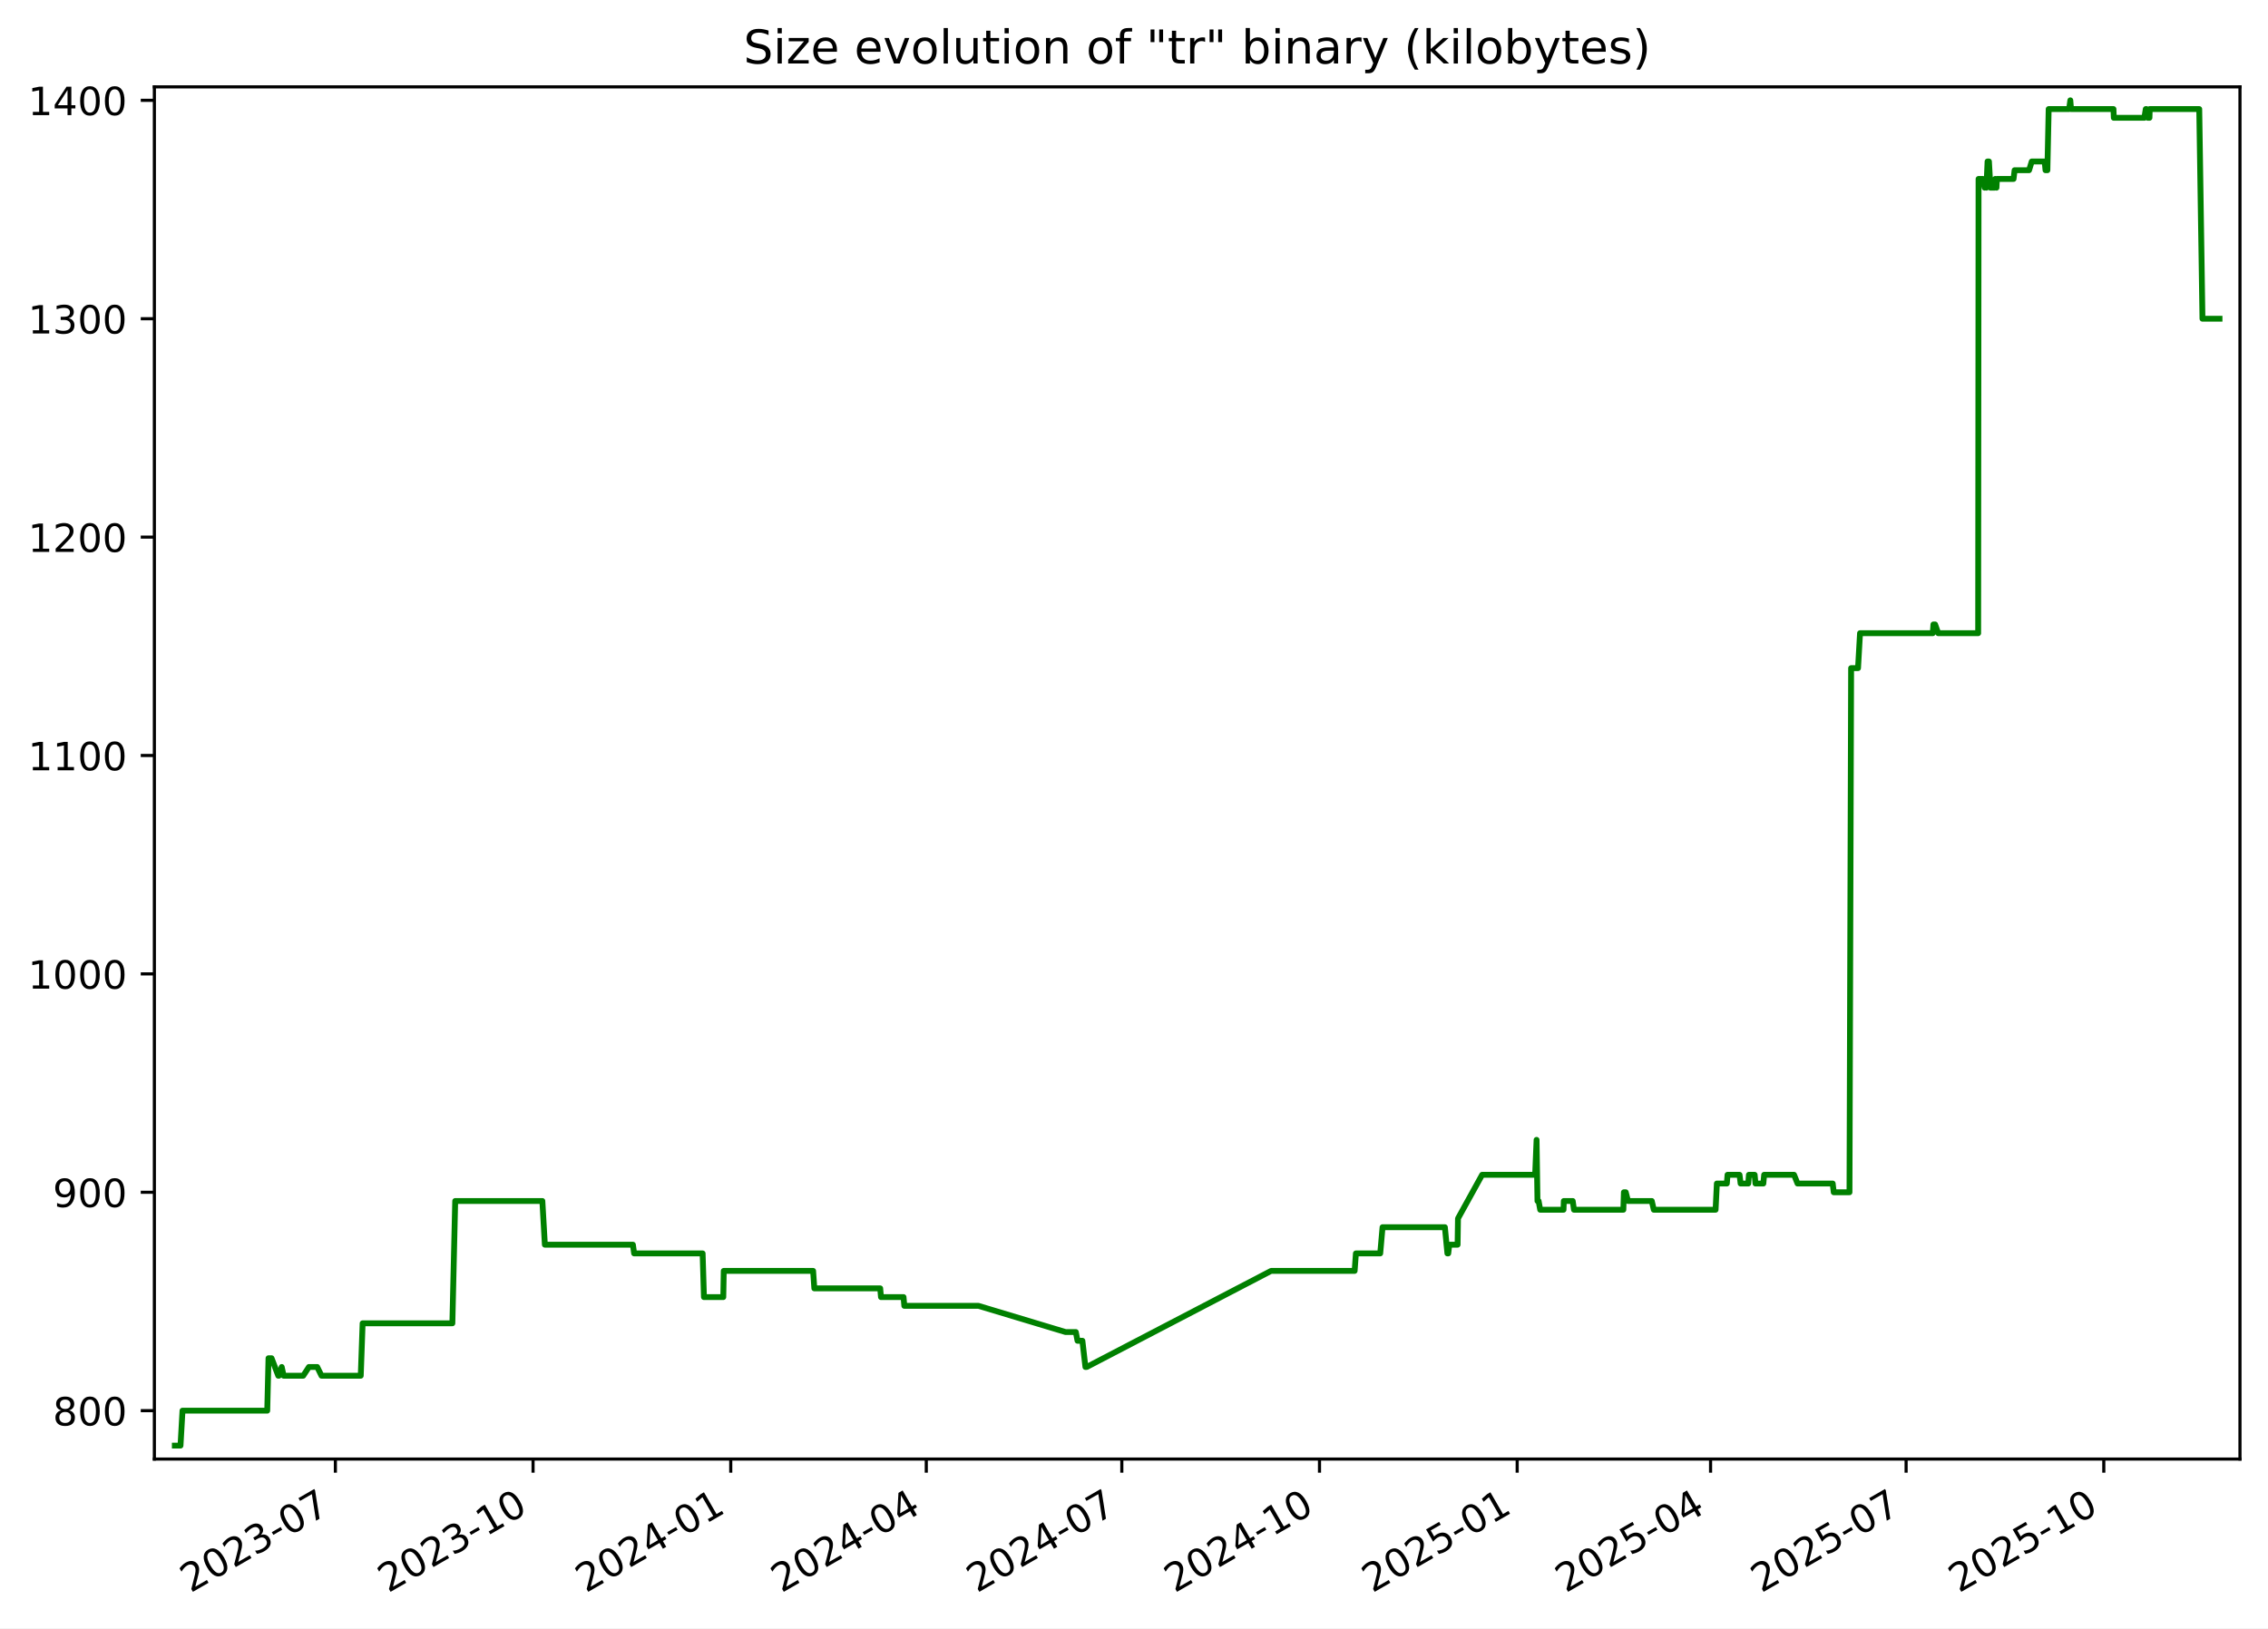
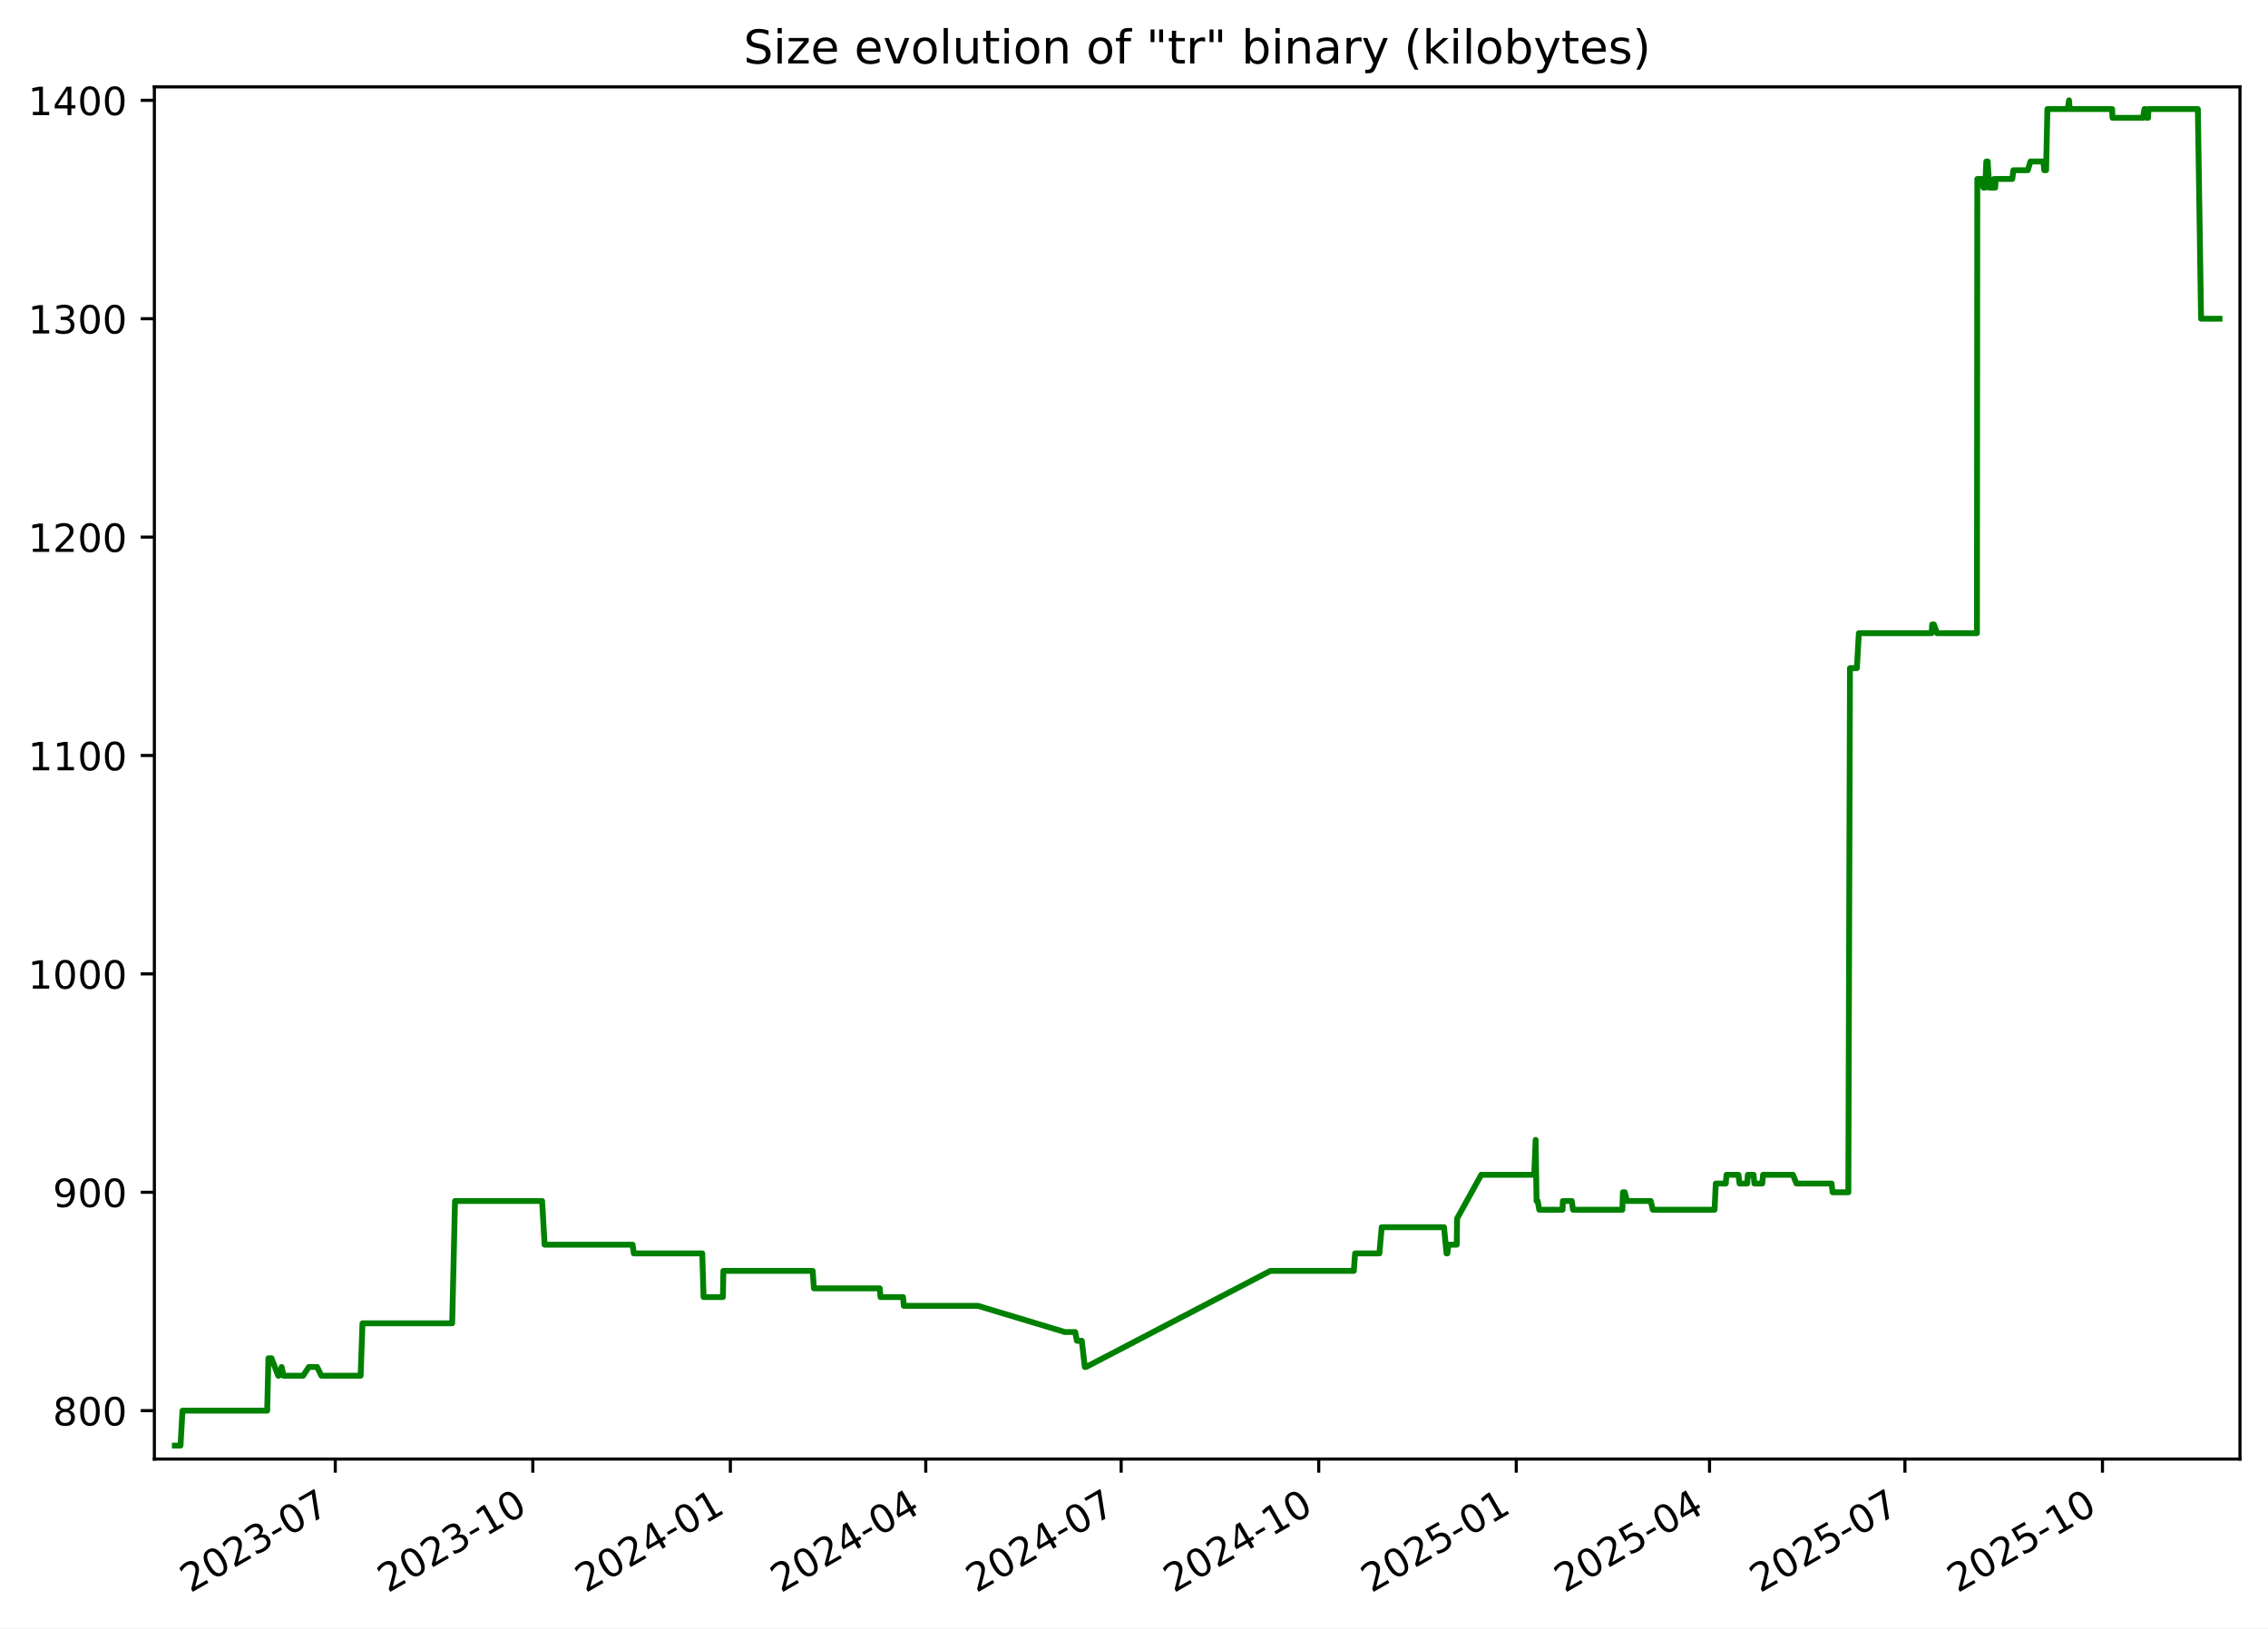
<svg xmlns="http://www.w3.org/2000/svg" xmlns:xlink="http://www.w3.org/1999/xlink" width="582.53pt" height="418.303pt" viewBox="0 0 582.53 418.303" version="1.1">
  <defs>
    <style type="text/css">*{stroke-linejoin: round; stroke-linecap: butt}</style>
  </defs>
  <g id="figure_1">
    <g id="patch_1">
      <path d="M -0 418.303  L 582.53 418.303  L 582.53 0  L -0 0  z " style="fill: #ffffff" />
    </g>
    <g id="axes_1">
      <g id="patch_2">
        <path d="M 39.65 374.83  L 575.33 374.83  L 575.33 22.318  L 39.65 22.318  z " style="fill: #ffffff" />
      </g>
      <g id="matplotlib.axis_1">
        <g id="xtick_1">
          <g id="line2d_1">
            <defs>
-               <path id="me70ee5353c" d="M 0 0  L 0 3.5  " style="stroke: #000000; stroke-width: 0.8" />
+               <path id="m35d932602d" d="M 0 0  L 0 3.5  " style="stroke: #000000; stroke-width: 0.8" />
            </defs>
            <g>
-               <use xlink:href="#me70ee5353c" x="86.14" y="374.83" style="stroke: #000000; stroke-width: 0.8" />
+               <use xlink:href="#m35d932602d" x="86.112" y="374.83" style="stroke: #000000; stroke-width: 0.8" />
            </g>
          </g>
          <g id="text_1">
-             <g transform="translate(48.91525 409.302) rotate(-30) scale(0.1 -0.1)">
+             <g transform="translate(48.88695 409.302) rotate(-30) scale(0.1 -0.1)">
              <defs>
                <path id="DejaVuSans-32" d="M 1228 531  L 3431 531  L 3431 0  L 469 0  L 469 531  Q 828 903 1448 1529  Q 2069 2156 2228 2338  Q 2531 2678 2651 2914  Q 2772 3150 2772 3378  Q 2772 3750 2511 3984  Q 2250 4219 1831 4219  Q 1534 4219 1204 4116  Q 875 4013 500 3803  L 500 4441  Q 881 4594 1212 4672  Q 1544 4750 1819 4750  Q 2544 4750 2975 4387  Q 3406 4025 3406 3419  Q 3406 3131 3298 2873  Q 3191 2616 2906 2266  Q 2828 2175 2409 1742  Q 1991 1309 1228 531  z " transform="scale(0.015625)" />
                <path id="DejaVuSans-30" d="M 2034 4250  Q 1547 4250 1301 3770  Q 1056 3291 1056 2328  Q 1056 1369 1301 889  Q 1547 409 2034 409  Q 2525 409 2770 889  Q 3016 1369 3016 2328  Q 3016 3291 2770 3770  Q 2525 4250 2034 4250  z M 2034 4750  Q 2819 4750 3233 4129  Q 3647 3509 3647 2328  Q 3647 1150 3233 529  Q 2819 -91 2034 -91  Q 1250 -91 836 529  Q 422 1150 422 2328  Q 422 3509 836 4129  Q 1250 4750 2034 4750  z " transform="scale(0.015625)" />
                <path id="DejaVuSans-33" d="M 2597 2516  Q 3050 2419 3304 2112  Q 3559 1806 3559 1356  Q 3559 666 3084 287  Q 2609 -91 1734 -91  Q 1441 -91 1130 -33  Q 819 25 488 141  L 488 750  Q 750 597 1062 519  Q 1375 441 1716 441  Q 2309 441 2620 675  Q 2931 909 2931 1356  Q 2931 1769 2642 2001  Q 2353 2234 1838 2234  L 1294 2234  L 1294 2753  L 1863 2753  Q 2328 2753 2575 2939  Q 2822 3125 2822 3475  Q 2822 3834 2567 4026  Q 2313 4219 1838 4219  Q 1578 4219 1281 4162  Q 984 4106 628 3988  L 628 4550  Q 988 4650 1302 4700  Q 1616 4750 1894 4750  Q 2613 4750 3031 4423  Q 3450 4097 3450 3541  Q 3450 3153 3228 2886  Q 3006 2619 2597 2516  z " transform="scale(0.015625)" />
                <path id="DejaVuSans-2d" d="M 313 2009  L 1997 2009  L 1997 1497  L 313 1497  L 313 2009  z " transform="scale(0.015625)" />
                <path id="DejaVuSans-37" d="M 525 4666  L 3525 4666  L 3525 4397  L 1831 0  L 1172 0  L 2766 4134  L 525 4134  L 525 4666  z " transform="scale(0.015625)" />
              </defs>
              <use xlink:href="#DejaVuSans-32" />
              <use xlink:href="#DejaVuSans-30" x="63.623" />
              <use xlink:href="#DejaVuSans-32" x="127.246" />
              <use xlink:href="#DejaVuSans-33" x="190.869" />
              <use xlink:href="#DejaVuSans-2d" x="254.492" />
              <use xlink:href="#DejaVuSans-30" x="290.576" />
              <use xlink:href="#DejaVuSans-37" x="354.199" />
            </g>
          </g>
        </g>
        <g id="xtick_2">
          <g id="line2d_2">
            <g>
-               <use xlink:href="#me70ee5353c" x="136.915" y="374.83" style="stroke: #000000; stroke-width: 0.8" />
+               <use xlink:href="#m35d932602d" x="136.852" y="374.83" style="stroke: #000000; stroke-width: 0.8" />
            </g>
          </g>
          <g id="text_2">
-             <g transform="translate(99.69007 409.302) rotate(-30) scale(0.1 -0.1)">
+             <g transform="translate(99.62692 409.302) rotate(-30) scale(0.1 -0.1)">
              <defs>
                <path id="DejaVuSans-31" d="M 794 531  L 1825 531  L 1825 4091  L 703 3866  L 703 4441  L 1819 4666  L 2450 4666  L 2450 531  L 3481 531  L 3481 0  L 794 0  L 794 531  z " transform="scale(0.015625)" />
              </defs>
              <use xlink:href="#DejaVuSans-32" />
              <use xlink:href="#DejaVuSans-30" x="63.623" />
              <use xlink:href="#DejaVuSans-32" x="127.246" />
              <use xlink:href="#DejaVuSans-33" x="190.869" />
              <use xlink:href="#DejaVuSans-2d" x="254.492" />
              <use xlink:href="#DejaVuSans-31" x="290.576" />
              <use xlink:href="#DejaVuSans-30" x="354.199" />
            </g>
          </g>
        </g>
        <g id="xtick_3">
          <g id="line2d_3">
            <g>
-               <use xlink:href="#me70ee5353c" x="187.69" y="374.83" style="stroke: #000000; stroke-width: 0.8" />
+               <use xlink:href="#m35d932602d" x="187.592" y="374.83" style="stroke: #000000; stroke-width: 0.8" />
            </g>
          </g>
          <g id="text_3">
-             <g transform="translate(150.4649 409.302) rotate(-30) scale(0.1 -0.1)">
+             <g transform="translate(150.3669 409.302) rotate(-30) scale(0.1 -0.1)">
              <defs>
                <path id="DejaVuSans-34" d="M 2419 4116  L 825 1625  L 2419 1625  L 2419 4116  z M 2253 4666  L 3047 4666  L 3047 1625  L 3713 1625  L 3713 1100  L 3047 1100  L 3047 0  L 2419 0  L 2419 1100  L 313 1100  L 313 1709  L 2253 4666  z " transform="scale(0.015625)" />
              </defs>
              <use xlink:href="#DejaVuSans-32" />
              <use xlink:href="#DejaVuSans-30" x="63.623" />
              <use xlink:href="#DejaVuSans-32" x="127.246" />
              <use xlink:href="#DejaVuSans-34" x="190.869" />
              <use xlink:href="#DejaVuSans-2d" x="254.492" />
              <use xlink:href="#DejaVuSans-30" x="290.576" />
              <use xlink:href="#DejaVuSans-31" x="354.199" />
            </g>
          </g>
        </g>
        <g id="xtick_4">
          <g id="line2d_4">
            <g>
-               <use xlink:href="#me70ee5353c" x="237.913" y="374.83" style="stroke: #000000; stroke-width: 0.8" />
+               <use xlink:href="#m35d932602d" x="237.78" y="374.83" style="stroke: #000000; stroke-width: 0.8" />
            </g>
          </g>
          <g id="text_4">
-             <g transform="translate(200.6878 409.302) rotate(-30) scale(0.1 -0.1)">
+             <g transform="translate(200.5553 409.302) rotate(-30) scale(0.1 -0.1)">
              <use xlink:href="#DejaVuSans-32" />
              <use xlink:href="#DejaVuSans-30" x="63.623" />
              <use xlink:href="#DejaVuSans-32" x="127.246" />
              <use xlink:href="#DejaVuSans-34" x="190.869" />
              <use xlink:href="#DejaVuSans-2d" x="254.492" />
              <use xlink:href="#DejaVuSans-30" x="290.576" />
              <use xlink:href="#DejaVuSans-34" x="354.199" />
            </g>
          </g>
        </g>
        <g id="xtick_5">
          <g id="line2d_5">
            <g>
-               <use xlink:href="#me70ee5353c" x="288.136" y="374.83" style="stroke: #000000; stroke-width: 0.8" />
+               <use xlink:href="#m35d932602d" x="287.969" y="374.83" style="stroke: #000000; stroke-width: 0.8" />
            </g>
          </g>
          <g id="text_5">
-             <g transform="translate(250.9107 409.302) rotate(-30) scale(0.1 -0.1)">
+             <g transform="translate(250.7438 409.302) rotate(-30) scale(0.1 -0.1)">
              <use xlink:href="#DejaVuSans-32" />
              <use xlink:href="#DejaVuSans-30" x="63.623" />
              <use xlink:href="#DejaVuSans-32" x="127.246" />
              <use xlink:href="#DejaVuSans-34" x="190.869" />
              <use xlink:href="#DejaVuSans-2d" x="254.492" />
              <use xlink:href="#DejaVuSans-30" x="290.576" />
              <use xlink:href="#DejaVuSans-37" x="354.199" />
            </g>
          </g>
        </g>
        <g id="xtick_6">
          <g id="line2d_6">
            <g>
-               <use xlink:href="#me70ee5353c" x="338.91" y="374.83" style="stroke: #000000; stroke-width: 0.8" />
+               <use xlink:href="#m35d932602d" x="338.709" y="374.83" style="stroke: #000000; stroke-width: 0.8" />
            </g>
          </g>
          <g id="text_6">
-             <g transform="translate(301.6856 409.302) rotate(-30) scale(0.1 -0.1)">
+             <g transform="translate(301.4838 409.302) rotate(-30) scale(0.1 -0.1)">
              <use xlink:href="#DejaVuSans-32" />
              <use xlink:href="#DejaVuSans-30" x="63.623" />
              <use xlink:href="#DejaVuSans-32" x="127.246" />
              <use xlink:href="#DejaVuSans-34" x="190.869" />
              <use xlink:href="#DejaVuSans-2d" x="254.492" />
              <use xlink:href="#DejaVuSans-31" x="290.576" />
              <use xlink:href="#DejaVuSans-30" x="354.199" />
            </g>
          </g>
        </g>
        <g id="xtick_7">
          <g id="line2d_7">
            <g>
-               <use xlink:href="#me70ee5353c" x="389.685" y="374.83" style="stroke: #000000; stroke-width: 0.8" />
+               <use xlink:href="#m35d932602d" x="389.449" y="374.83" style="stroke: #000000; stroke-width: 0.8" />
            </g>
          </g>
          <g id="text_7">
-             <g transform="translate(352.4604 409.302) rotate(-30) scale(0.1 -0.1)">
+             <g transform="translate(352.2237 409.302) rotate(-30) scale(0.1 -0.1)">
              <defs>
                <path id="DejaVuSans-35" d="M 691 4666  L 3169 4666  L 3169 4134  L 1269 4134  L 1269 2991  Q 1406 3038 1543 3061  Q 1681 3084 1819 3084  Q 2600 3084 3056 2656  Q 3513 2228 3513 1497  Q 3513 744 3044 326  Q 2575 -91 1722 -91  Q 1428 -91 1123 -41  Q 819 9 494 109  L 494 744  Q 775 591 1075 516  Q 1375 441 1709 441  Q 2250 441 2565 725  Q 2881 1009 2881 1497  Q 2881 1984 2565 2268  Q 2250 2553 1709 2553  Q 1456 2553 1204 2497  Q 953 2441 691 2322  L 691 4666  z " transform="scale(0.015625)" />
              </defs>
              <use xlink:href="#DejaVuSans-32" />
              <use xlink:href="#DejaVuSans-30" x="63.623" />
              <use xlink:href="#DejaVuSans-32" x="127.246" />
              <use xlink:href="#DejaVuSans-35" x="190.869" />
              <use xlink:href="#DejaVuSans-2d" x="254.492" />
              <use xlink:href="#DejaVuSans-30" x="290.576" />
              <use xlink:href="#DejaVuSans-31" x="354.199" />
            </g>
          </g>
        </g>
        <g id="xtick_8">
          <g id="line2d_8">
            <g>
-               <use xlink:href="#me70ee5353c" x="439.356" y="374.83" style="stroke: #000000; stroke-width: 0.8" />
+               <use xlink:href="#m35d932602d" x="439.086" y="374.83" style="stroke: #000000; stroke-width: 0.8" />
            </g>
          </g>
          <g id="text_8">
-             <g transform="translate(402.1314 409.302) rotate(-30) scale(0.1 -0.1)">
+             <g transform="translate(401.8607 409.302) rotate(-30) scale(0.1 -0.1)">
              <use xlink:href="#DejaVuSans-32" />
              <use xlink:href="#DejaVuSans-30" x="63.623" />
              <use xlink:href="#DejaVuSans-32" x="127.246" />
              <use xlink:href="#DejaVuSans-35" x="190.869" />
              <use xlink:href="#DejaVuSans-2d" x="254.492" />
              <use xlink:href="#DejaVuSans-30" x="290.576" />
              <use xlink:href="#DejaVuSans-34" x="354.199" />
            </g>
          </g>
        </g>
        <g id="xtick_9">
          <g id="line2d_9">
            <g>
-               <use xlink:href="#me70ee5353c" x="489.579" y="374.83" style="stroke: #000000; stroke-width: 0.8" />
+               <use xlink:href="#m35d932602d" x="489.274" y="374.83" style="stroke: #000000; stroke-width: 0.8" />
            </g>
          </g>
          <g id="text_9">
-             <g transform="translate(452.3543 409.302) rotate(-30) scale(0.1 -0.1)">
+             <g transform="translate(452.0491 409.302) rotate(-30) scale(0.1 -0.1)">
              <use xlink:href="#DejaVuSans-32" />
              <use xlink:href="#DejaVuSans-30" x="63.623" />
              <use xlink:href="#DejaVuSans-32" x="127.246" />
              <use xlink:href="#DejaVuSans-35" x="190.869" />
              <use xlink:href="#DejaVuSans-2d" x="254.492" />
              <use xlink:href="#DejaVuSans-30" x="290.576" />
              <use xlink:href="#DejaVuSans-37" x="354.199" />
            </g>
          </g>
        </g>
        <g id="xtick_10">
          <g id="line2d_10">
            <g>
-               <use xlink:href="#me70ee5353c" x="540.354" y="374.83" style="stroke: #000000; stroke-width: 0.8" />
+               <use xlink:href="#m35d932602d" x="540.014" y="374.83" style="stroke: #000000; stroke-width: 0.8" />
            </g>
          </g>
          <g id="text_10">
-             <g transform="translate(503.1292 409.302) rotate(-30) scale(0.1 -0.1)">
+             <g transform="translate(502.7891 409.302) rotate(-30) scale(0.1 -0.1)">
              <use xlink:href="#DejaVuSans-32" />
              <use xlink:href="#DejaVuSans-30" x="63.623" />
              <use xlink:href="#DejaVuSans-32" x="127.246" />
              <use xlink:href="#DejaVuSans-35" x="190.869" />
              <use xlink:href="#DejaVuSans-2d" x="254.492" />
              <use xlink:href="#DejaVuSans-31" x="290.576" />
              <use xlink:href="#DejaVuSans-30" x="354.199" />
            </g>
          </g>
        </g>
      </g>
      <g id="matplotlib.axis_2">
        <g id="ytick_1">
          <g id="line2d_11">
            <defs>
-               <path id="mc2da5df451" d="M 0 0  L -3.5 0  " style="stroke: #000000; stroke-width: 0.8" />
+               <path id="m36bf322e9c" d="M 0 0  L -3.5 0  " style="stroke: #000000; stroke-width: 0.8" />
            </defs>
            <g>
-               <use xlink:href="#mc2da5df451" x="39.65" y="362.398" style="stroke: #000000; stroke-width: 0.8" />
+               <use xlink:href="#m36bf322e9c" x="39.65" y="362.398" style="stroke: #000000; stroke-width: 0.8" />
            </g>
          </g>
          <g id="text_11">
            <g transform="translate(13.5625 366.1967) scale(0.1 -0.1)">
              <defs>
                <path id="DejaVuSans-38" d="M 2034 2216  Q 1584 2216 1326 1975  Q 1069 1734 1069 1313  Q 1069 891 1326 650  Q 1584 409 2034 409  Q 2484 409 2743 651  Q 3003 894 3003 1313  Q 3003 1734 2745 1975  Q 2488 2216 2034 2216  z M 1403 2484  Q 997 2584 770 2862  Q 544 3141 544 3541  Q 544 4100 942 4425  Q 1341 4750 2034 4750  Q 2731 4750 3128 4425  Q 3525 4100 3525 3541  Q 3525 3141 3298 2862  Q 3072 2584 2669 2484  Q 3125 2378 3379 2068  Q 3634 1759 3634 1313  Q 3634 634 3220 271  Q 2806 -91 2034 -91  Q 1263 -91 848 271  Q 434 634 434 1313  Q 434 1759 690 2068  Q 947 2378 1403 2484  z M 1172 3481  Q 1172 3119 1398 2916  Q 1625 2713 2034 2713  Q 2441 2713 2670 2916  Q 2900 3119 2900 3481  Q 2900 3844 2670 4047  Q 2441 4250 2034 4250  Q 1625 4250 1398 4047  Q 1172 3844 1172 3481  z " transform="scale(0.015625)" />
              </defs>
              <use xlink:href="#DejaVuSans-38" />
              <use xlink:href="#DejaVuSans-30" x="63.623" />
              <use xlink:href="#DejaVuSans-30" x="127.246" />
            </g>
          </g>
        </g>
        <g id="ytick_2">
          <g id="line2d_12">
            <g>
-               <use xlink:href="#mc2da5df451" x="39.65" y="306.294" style="stroke: #000000; stroke-width: 0.8" />
+               <use xlink:href="#m36bf322e9c" x="39.65" y="306.294" style="stroke: #000000; stroke-width: 0.8" />
            </g>
          </g>
          <g id="text_12">
            <g transform="translate(13.5625 310.0928) scale(0.1 -0.1)">
              <defs>
                <path id="DejaVuSans-39" d="M 703 97  L 703 672  Q 941 559 1184 500  Q 1428 441 1663 441  Q 2288 441 2617 861  Q 2947 1281 2994 2138  Q 2813 1869 2534 1725  Q 2256 1581 1919 1581  Q 1219 1581 811 2004  Q 403 2428 403 3163  Q 403 3881 828 4315  Q 1253 4750 1959 4750  Q 2769 4750 3195 4129  Q 3622 3509 3622 2328  Q 3622 1225 3098 567  Q 2575 -91 1691 -91  Q 1453 -91 1209 -44  Q 966 3 703 97  z M 1959 2075  Q 2384 2075 2632 2365  Q 2881 2656 2881 3163  Q 2881 3666 2632 3958  Q 2384 4250 1959 4250  Q 1534 4250 1286 3958  Q 1038 3666 1038 3163  Q 1038 2656 1286 2365  Q 1534 2075 1959 2075  z " transform="scale(0.015625)" />
              </defs>
              <use xlink:href="#DejaVuSans-39" />
              <use xlink:href="#DejaVuSans-30" x="63.623" />
              <use xlink:href="#DejaVuSans-30" x="127.246" />
            </g>
          </g>
        </g>
        <g id="ytick_3">
          <g id="line2d_13">
            <g>
-               <use xlink:href="#mc2da5df451" x="39.65" y="250.19" style="stroke: #000000; stroke-width: 0.8" />
+               <use xlink:href="#m36bf322e9c" x="39.65" y="250.19" style="stroke: #000000; stroke-width: 0.8" />
            </g>
          </g>
          <g id="text_13">
            <g transform="translate(7.2 253.9889) scale(0.1 -0.1)">
              <use xlink:href="#DejaVuSans-31" />
              <use xlink:href="#DejaVuSans-30" x="63.623" />
              <use xlink:href="#DejaVuSans-30" x="127.246" />
              <use xlink:href="#DejaVuSans-30" x="190.869" />
            </g>
          </g>
        </g>
        <g id="ytick_4">
          <g id="line2d_14">
            <g>
-               <use xlink:href="#mc2da5df451" x="39.65" y="194.086" style="stroke: #000000; stroke-width: 0.8" />
+               <use xlink:href="#m36bf322e9c" x="39.65" y="194.086" style="stroke: #000000; stroke-width: 0.8" />
            </g>
          </g>
          <g id="text_14">
            <g transform="translate(7.2 197.885) scale(0.1 -0.1)">
              <use xlink:href="#DejaVuSans-31" />
              <use xlink:href="#DejaVuSans-31" x="63.623" />
              <use xlink:href="#DejaVuSans-30" x="127.246" />
              <use xlink:href="#DejaVuSans-30" x="190.869" />
            </g>
          </g>
        </g>
        <g id="ytick_5">
          <g id="line2d_15">
            <g>
-               <use xlink:href="#mc2da5df451" x="39.65" y="137.982" style="stroke: #000000; stroke-width: 0.8" />
+               <use xlink:href="#m36bf322e9c" x="39.65" y="137.982" style="stroke: #000000; stroke-width: 0.8" />
            </g>
          </g>
          <g id="text_15">
            <g transform="translate(7.2 141.7811) scale(0.1 -0.1)">
              <use xlink:href="#DejaVuSans-31" />
              <use xlink:href="#DejaVuSans-32" x="63.623" />
              <use xlink:href="#DejaVuSans-30" x="127.246" />
              <use xlink:href="#DejaVuSans-30" x="190.869" />
            </g>
          </g>
        </g>
        <g id="ytick_6">
          <g id="line2d_16">
            <g>
-               <use xlink:href="#mc2da5df451" x="39.65" y="81.878" style="stroke: #000000; stroke-width: 0.8" />
+               <use xlink:href="#m36bf322e9c" x="39.65" y="81.878" style="stroke: #000000; stroke-width: 0.8" />
            </g>
          </g>
          <g id="text_16">
            <g transform="translate(7.2 85.67724) scale(0.1 -0.1)">
              <use xlink:href="#DejaVuSans-31" />
              <use xlink:href="#DejaVuSans-33" x="63.623" />
              <use xlink:href="#DejaVuSans-30" x="127.246" />
              <use xlink:href="#DejaVuSans-30" x="190.869" />
            </g>
          </g>
        </g>
        <g id="ytick_7">
          <g id="line2d_17">
            <g>
-               <use xlink:href="#mc2da5df451" x="39.65" y="25.774" style="stroke: #000000; stroke-width: 0.8" />
+               <use xlink:href="#m36bf322e9c" x="39.65" y="25.774" style="stroke: #000000; stroke-width: 0.8" />
            </g>
          </g>
          <g id="text_17">
            <g transform="translate(7.2 29.57334) scale(0.1 -0.1)">
              <use xlink:href="#DejaVuSans-31" />
              <use xlink:href="#DejaVuSans-34" x="63.623" />
              <use xlink:href="#DejaVuSans-30" x="127.246" />
              <use xlink:href="#DejaVuSans-30" x="190.869" />
            </g>
          </g>
        </g>
      </g>
      <g id="line2d_18">
-         <path d="M 44.902 371.374  L 46.363 371.374  L 46.874 362.398  L 68.641 362.398  L 68.964 348.933  L 69.753 348.933  L 71.473 353.421  L 71.642 353.421  L 72.359 351.177  L 72.85 353.421  L 77.885 353.421  L 79.347 351.177  L 81.474 351.177  L 82.576 353.421  L 92.658 353.421  L 93.138 339.956  L 116.19 339.956  L 116.917 308.538  L 139.305 308.538  L 139.945 319.759  L 162.561 319.759  L 162.877 322.003  L 180.47 322.003  L 180.806 333.223  L 185.775 333.223  L 185.894 326.491  L 208.847 326.491  L 209.157 330.979  L 226.077 330.979  L 226.28 333.223  L 232.073 333.223  L 232.269 335.468  L 251.313 335.468  L 273.682 342.2  L 276.323 342.2  L 276.756 344.444  L 278.011 344.444  L 278.789 351.177  L 279.125 351.177  L 326.484 326.491  L 347.937 326.491  L 348.259 322.003  L 354.506 322.003  L 355.103 315.27  L 371.115 315.27  L 371.763 322.003  L 371.977 322.003  L 372.251 319.759  L 374.381 319.759  L 374.48 313.026  L 380.679 301.805  L 394.297 301.805  L 394.665 292.829  L 394.896 308.538  L 395.189 308.538  L 395.596 310.782  L 401.586 310.782  L 401.663 308.538  L 403.951 308.538  L 404.273 310.782  L 416.954 310.782  L 417.093 306.294  L 417.572 306.294  L 418.151 308.538  L 424.255 308.538  L 424.774 310.782  L 440.647 310.782  L 440.972 304.049  L 443.536 304.049  L 443.714 301.805  L 446.794 301.805  L 447.074 304.049  L 449.037 304.049  L 449.206 301.805  L 450.68 301.805  L 450.888 304.049  L 452.91 304.049  L 453.117 301.805  L 460.797 301.805  L 461.695 304.049  L 470.726 304.049  L 470.991 306.294  L 475.037 306.294  L 475.456 171.644  L 477.23 171.644  L 477.743 162.668  L 496.435 162.668  L 496.595 160.423  L 497.028 160.423  L 497.828 162.668  L 508.088 162.668  L 508.187 45.972  L 509.307 45.972  L 509.751 48.216  L 509.849 45.972  L 510.208 48.216  L 510.499 41.483  L 510.859 41.483  L 511.232 48.216  L 512.262 48.216  L 512.462 45.972  L 512.791 48.216  L 512.901 45.972  L 517.174 45.972  L 517.448 43.727  L 521.161 43.727  L 521.85 41.483  L 525.173 41.483  L 525.382 43.727  L 525.868 43.727  L 526.196 28.018  L 531.451 28.018  L 531.757 25.774  L 531.94 28.018  L 542.84 28.018  L 542.925 30.262  L 550.775 30.262  L 551.133 28.018  L 551.341 28.018  L 551.675 30.262  L 552.085 30.262  L 552.151 28.018  L 564.871 28.018  L 565.697 81.878  L 570.078 81.878  L 570.078 81.878  " clip-path="url(#p3c83cd7c2f)" style="fill: none; stroke: #008000; stroke-width: 1.5; stroke-linecap: square" />
+         <path d="M 44.902 371.374  L 46.362 371.374  L 46.872 362.398  L 68.625 362.398  L 68.947 348.933  L 69.736 348.933  L 71.455 353.421  L 71.623 353.421  L 72.34 351.177  L 72.831 353.421  L 77.863 353.421  L 79.323 351.177  L 81.449 351.177  L 82.551 353.421  L 92.625 353.421  L 93.105 339.956  L 116.141 339.956  L 116.867 308.538  L 139.24 308.538  L 139.88 319.759  L 162.48 319.759  L 162.796 322.003  L 180.377 322.003  L 180.713 333.223  L 185.678 333.223  L 185.797 326.491  L 208.734 326.491  L 209.044 330.979  L 225.953 330.979  L 226.155 333.223  L 231.945 333.223  L 232.141 335.468  L 251.172 335.468  L 273.525 342.2  L 276.165 342.2  L 276.597 344.444  L 277.851 344.444  L 278.628 351.177  L 278.964 351.177  L 326.291 326.491  L 347.729 326.491  L 348.051 322.003  L 354.294 322.003  L 354.89 315.27  L 370.891 315.27  L 371.538 322.003  L 371.753 322.003  L 372.026 319.759  L 374.155 319.759  L 374.254 313.026  L 380.449 301.805  L 394.057 301.805  L 394.425 292.829  L 394.656 308.538  L 394.949 308.538  L 395.356 310.782  L 401.341 310.782  L 401.418 308.538  L 403.705 308.538  L 404.027 310.782  L 416.699 310.782  L 416.838 306.294  L 417.316 306.294  L 417.895 308.538  L 423.994 308.538  L 424.514 310.782  L 440.375 310.782  L 440.7 304.049  L 443.262 304.049  L 443.441 301.805  L 446.518 301.805  L 446.798 304.049  L 448.76 304.049  L 448.928 301.805  L 450.402 301.805  L 450.61 304.049  L 452.63 304.049  L 452.837 301.805  L 460.512 301.805  L 461.409 304.049  L 470.433 304.049  L 470.698 306.294  L 474.742 306.294  L 475.16 171.644  L 476.933 171.644  L 477.446 162.668  L 496.125 162.668  L 496.285 160.423  L 496.718 160.423  L 497.517 162.668  L 507.771 162.668  L 507.869 45.972  L 508.989 45.972  L 509.432 48.216  L 509.53 45.972  L 509.888 48.216  L 510.179 41.483  L 510.539 41.483  L 510.912 48.216  L 511.941 48.216  L 512.141 45.972  L 512.47 48.216  L 512.58 45.972  L 516.85 45.972  L 517.124 43.727  L 520.834 43.727  L 521.522 41.483  L 524.843 41.483  L 525.052 43.727  L 525.538 43.727  L 525.866 28.018  L 531.117 28.018  L 531.423 25.774  L 531.605 28.018  L 542.498 28.018  L 542.583 30.262  L 550.428 30.262  L 550.786 28.018  L 550.993 28.018  L 551.327 30.262  L 551.737 30.262  L 551.803 28.018  L 564.514 28.018  L 565.34 81.878  L 570.078 81.878  L 570.078 81.878  " clip-path="url(#p78d856c67c)" style="fill: none; stroke: #008000; stroke-width: 1.5; stroke-linecap: square" />
      </g>
      <g id="patch_3">
        <path d="M 39.65 374.83  L 39.65 22.318  " style="fill: none; stroke: #000000; stroke-width: 0.8; stroke-linejoin: miter; stroke-linecap: square" />
      </g>
      <g id="patch_4">
        <path d="M 575.33 374.83  L 575.33 22.318  " style="fill: none; stroke: #000000; stroke-width: 0.8; stroke-linejoin: miter; stroke-linecap: square" />
      </g>
      <g id="patch_5">
        <path d="M 39.65 374.83  L 575.33 374.83  " style="fill: none; stroke: #000000; stroke-width: 0.8; stroke-linejoin: miter; stroke-linecap: square" />
      </g>
      <g id="patch_6">
        <path d="M 39.65 22.318  L 575.33 22.318  " style="fill: none; stroke: #000000; stroke-width: 0.8; stroke-linejoin: miter; stroke-linecap: square" />
      </g>
      <g id="text_18">
        <g transform="translate(190.9756 16.31812) scale(0.12 -0.12)">
          <defs>
            <path id="DejaVuSans-53" d="M 3425 4513  L 3425 3897  Q 3066 4069 2747 4153  Q 2428 4238 2131 4238  Q 1616 4238 1336 4038  Q 1056 3838 1056 3469  Q 1056 3159 1242 3001  Q 1428 2844 1947 2747  L 2328 2669  Q 3034 2534 3370 2195  Q 3706 1856 3706 1288  Q 3706 609 3251 259  Q 2797 -91 1919 -91  Q 1588 -91 1214 -16  Q 841 59 441 206  L 441 856  Q 825 641 1194 531  Q 1563 422 1919 422  Q 2459 422 2753 634  Q 3047 847 3047 1241  Q 3047 1584 2836 1778  Q 2625 1972 2144 2069  L 1759 2144  Q 1053 2284 737 2584  Q 422 2884 422 3419  Q 422 4038 858 4394  Q 1294 4750 2059 4750  Q 2388 4750 2728 4690  Q 3069 4631 3425 4513  z " transform="scale(0.015625)" />
            <path id="DejaVuSans-69" d="M 603 3500  L 1178 3500  L 1178 0  L 603 0  L 603 3500  z M 603 4863  L 1178 4863  L 1178 4134  L 603 4134  L 603 4863  z " transform="scale(0.015625)" />
            <path id="DejaVuSans-7a" d="M 353 3500  L 3084 3500  L 3084 2975  L 922 459  L 3084 459  L 3084 0  L 275 0  L 275 525  L 2438 3041  L 353 3041  L 353 3500  z " transform="scale(0.015625)" />
            <path id="DejaVuSans-65" d="M 3597 1894  L 3597 1613  L 953 1613  Q 991 1019 1311 708  Q 1631 397 2203 397  Q 2534 397 2845 478  Q 3156 559 3463 722  L 3463 178  Q 3153 47 2828 -22  Q 2503 -91 2169 -91  Q 1331 -91 842 396  Q 353 884 353 1716  Q 353 2575 817 3079  Q 1281 3584 2069 3584  Q 2775 3584 3186 3129  Q 3597 2675 3597 1894  z M 3022 2063  Q 3016 2534 2758 2815  Q 2500 3097 2075 3097  Q 1594 3097 1305 2825  Q 1016 2553 972 2059  L 3022 2063  z " transform="scale(0.015625)" />
            <path id="DejaVuSans-20" transform="scale(0.015625)" />
            <path id="DejaVuSans-76" d="M 191 3500  L 800 3500  L 1894 563  L 2988 3500  L 3597 3500  L 2284 0  L 1503 0  L 191 3500  z " transform="scale(0.015625)" />
            <path id="DejaVuSans-6f" d="M 1959 3097  Q 1497 3097 1228 2736  Q 959 2375 959 1747  Q 959 1119 1226 758  Q 1494 397 1959 397  Q 2419 397 2687 759  Q 2956 1122 2956 1747  Q 2956 2369 2687 2733  Q 2419 3097 1959 3097  z M 1959 3584  Q 2709 3584 3137 3096  Q 3566 2609 3566 1747  Q 3566 888 3137 398  Q 2709 -91 1959 -91  Q 1206 -91 779 398  Q 353 888 353 1747  Q 353 2609 779 3096  Q 1206 3584 1959 3584  z " transform="scale(0.015625)" />
            <path id="DejaVuSans-6c" d="M 603 4863  L 1178 4863  L 1178 0  L 603 0  L 603 4863  z " transform="scale(0.015625)" />
            <path id="DejaVuSans-75" d="M 544 1381  L 544 3500  L 1119 3500  L 1119 1403  Q 1119 906 1312 657  Q 1506 409 1894 409  Q 2359 409 2629 706  Q 2900 1003 2900 1516  L 2900 3500  L 3475 3500  L 3475 0  L 2900 0  L 2900 538  Q 2691 219 2414 64  Q 2138 -91 1772 -91  Q 1169 -91 856 284  Q 544 659 544 1381  z M 1991 3584  L 1991 3584  z " transform="scale(0.015625)" />
            <path id="DejaVuSans-74" d="M 1172 4494  L 1172 3500  L 2356 3500  L 2356 3053  L 1172 3053  L 1172 1153  Q 1172 725 1289 603  Q 1406 481 1766 481  L 2356 481  L 2356 0  L 1766 0  Q 1100 0 847 248  Q 594 497 594 1153  L 594 3053  L 172 3053  L 172 3500  L 594 3500  L 594 4494  L 1172 4494  z " transform="scale(0.015625)" />
            <path id="DejaVuSans-6e" d="M 3513 2113  L 3513 0  L 2938 0  L 2938 2094  Q 2938 2591 2744 2837  Q 2550 3084 2163 3084  Q 1697 3084 1428 2787  Q 1159 2491 1159 1978  L 1159 0  L 581 0  L 581 3500  L 1159 3500  L 1159 2956  Q 1366 3272 1645 3428  Q 1925 3584 2291 3584  Q 2894 3584 3203 3211  Q 3513 2838 3513 2113  z " transform="scale(0.015625)" />
            <path id="DejaVuSans-66" d="M 2375 4863  L 2375 4384  L 1825 4384  Q 1516 4384 1395 4259  Q 1275 4134 1275 3809  L 1275 3500  L 2222 3500  L 2222 3053  L 1275 3053  L 1275 0  L 697 0  L 697 3053  L 147 3053  L 147 3500  L 697 3500  L 697 3744  Q 697 4328 969 4595  Q 1241 4863 1831 4863  L 2375 4863  z " transform="scale(0.015625)" />
            <path id="DejaVuSans-22" d="M 1147 4666  L 1147 2931  L 616 2931  L 616 4666  L 1147 4666  z M 2328 4666  L 2328 2931  L 1797 2931  L 1797 4666  L 2328 4666  z " transform="scale(0.015625)" />
            <path id="DejaVuSans-72" d="M 2631 2963  Q 2534 3019 2420 3045  Q 2306 3072 2169 3072  Q 1681 3072 1420 2755  Q 1159 2438 1159 1844  L 1159 0  L 581 0  L 581 3500  L 1159 3500  L 1159 2956  Q 1341 3275 1631 3429  Q 1922 3584 2338 3584  Q 2397 3584 2469 3576  Q 2541 3569 2628 3553  L 2631 2963  z " transform="scale(0.015625)" />
            <path id="DejaVuSans-62" d="M 3116 1747  Q 3116 2381 2855 2742  Q 2594 3103 2138 3103  Q 1681 3103 1420 2742  Q 1159 2381 1159 1747  Q 1159 1113 1420 752  Q 1681 391 2138 391  Q 2594 391 2855 752  Q 3116 1113 3116 1747  z M 1159 2969  Q 1341 3281 1617 3432  Q 1894 3584 2278 3584  Q 2916 3584 3314 3078  Q 3713 2572 3713 1747  Q 3713 922 3314 415  Q 2916 -91 2278 -91  Q 1894 -91 1617 61  Q 1341 213 1159 525  L 1159 0  L 581 0  L 581 4863  L 1159 4863  L 1159 2969  z " transform="scale(0.015625)" />
            <path id="DejaVuSans-61" d="M 2194 1759  Q 1497 1759 1228 1600  Q 959 1441 959 1056  Q 959 750 1161 570  Q 1363 391 1709 391  Q 2188 391 2477 730  Q 2766 1069 2766 1631  L 2766 1759  L 2194 1759  z M 3341 1997  L 3341 0  L 2766 0  L 2766 531  Q 2569 213 2275 61  Q 1981 -91 1556 -91  Q 1019 -91 701 211  Q 384 513 384 1019  Q 384 1609 779 1909  Q 1175 2209 1959 2209  L 2766 2209  L 2766 2266  Q 2766 2663 2505 2880  Q 2244 3097 1772 3097  Q 1472 3097 1187 3025  Q 903 2953 641 2809  L 641 3341  Q 956 3463 1253 3523  Q 1550 3584 1831 3584  Q 2591 3584 2966 3190  Q 3341 2797 3341 1997  z " transform="scale(0.015625)" />
            <path id="DejaVuSans-79" d="M 2059 -325  Q 1816 -950 1584 -1140  Q 1353 -1331 966 -1331  L 506 -1331  L 506 -850  L 844 -850  Q 1081 -850 1212 -737  Q 1344 -625 1503 -206  L 1606 56  L 191 3500  L 800 3500  L 1894 763  L 2988 3500  L 3597 3500  L 2059 -325  z " transform="scale(0.015625)" />
            <path id="DejaVuSans-28" d="M 1984 4856  Q 1566 4138 1362 3434  Q 1159 2731 1159 2009  Q 1159 1288 1364 580  Q 1569 -128 1984 -844  L 1484 -844  Q 1016 -109 783 600  Q 550 1309 550 2009  Q 550 2706 781 3412  Q 1013 4119 1484 4856  L 1984 4856  z " transform="scale(0.015625)" />
            <path id="DejaVuSans-6b" d="M 581 4863  L 1159 4863  L 1159 1991  L 2875 3500  L 3609 3500  L 1753 1863  L 3688 0  L 2938 0  L 1159 1709  L 1159 0  L 581 0  L 581 4863  z " transform="scale(0.015625)" />
            <path id="DejaVuSans-73" d="M 2834 3397  L 2834 2853  Q 2591 2978 2328 3040  Q 2066 3103 1784 3103  Q 1356 3103 1142 2972  Q 928 2841 928 2578  Q 928 2378 1081 2264  Q 1234 2150 1697 2047  L 1894 2003  Q 2506 1872 2764 1633  Q 3022 1394 3022 966  Q 3022 478 2636 193  Q 2250 -91 1575 -91  Q 1294 -91 989 -36  Q 684 19 347 128  L 347 722  Q 666 556 975 473  Q 1284 391 1588 391  Q 1994 391 2212 530  Q 2431 669 2431 922  Q 2431 1156 2273 1281  Q 2116 1406 1581 1522  L 1381 1569  Q 847 1681 609 1914  Q 372 2147 372 2553  Q 372 3047 722 3315  Q 1072 3584 1716 3584  Q 2034 3584 2315 3537  Q 2597 3491 2834 3397  z " transform="scale(0.015625)" />
            <path id="DejaVuSans-29" d="M 513 4856  L 1013 4856  Q 1481 4119 1714 3412  Q 1947 2706 1947 2009  Q 1947 1309 1714 600  Q 1481 -109 1013 -844  L 513 -844  Q 928 -128 1133 580  Q 1338 1288 1338 2009  Q 1338 2731 1133 3434  Q 928 4138 513 4856  z " transform="scale(0.015625)" />
          </defs>
          <use xlink:href="#DejaVuSans-53" />
          <use xlink:href="#DejaVuSans-69" x="63.477" />
          <use xlink:href="#DejaVuSans-7a" x="91.26" />
          <use xlink:href="#DejaVuSans-65" x="143.75" />
          <use xlink:href="#DejaVuSans-20" x="205.273" />
          <use xlink:href="#DejaVuSans-65" x="237.061" />
          <use xlink:href="#DejaVuSans-76" x="298.584" />
          <use xlink:href="#DejaVuSans-6f" x="357.764" />
          <use xlink:href="#DejaVuSans-6c" x="418.945" />
          <use xlink:href="#DejaVuSans-75" x="446.729" />
          <use xlink:href="#DejaVuSans-74" x="510.107" />
          <use xlink:href="#DejaVuSans-69" x="549.316" />
          <use xlink:href="#DejaVuSans-6f" x="577.1" />
          <use xlink:href="#DejaVuSans-6e" x="638.281" />
          <use xlink:href="#DejaVuSans-20" x="701.66" />
          <use xlink:href="#DejaVuSans-6f" x="733.447" />
          <use xlink:href="#DejaVuSans-66" x="794.629" />
          <use xlink:href="#DejaVuSans-20" x="829.834" />
          <use xlink:href="#DejaVuSans-22" x="861.621" />
          <use xlink:href="#DejaVuSans-74" x="907.617" />
          <use xlink:href="#DejaVuSans-72" x="946.826" />
          <use xlink:href="#DejaVuSans-22" x="987.939" />
          <use xlink:href="#DejaVuSans-20" x="1033.936" />
          <use xlink:href="#DejaVuSans-62" x="1065.723" />
          <use xlink:href="#DejaVuSans-69" x="1129.199" />
          <use xlink:href="#DejaVuSans-6e" x="1156.982" />
          <use xlink:href="#DejaVuSans-61" x="1220.361" />
          <use xlink:href="#DejaVuSans-72" x="1281.641" />
          <use xlink:href="#DejaVuSans-79" x="1322.754" />
          <use xlink:href="#DejaVuSans-20" x="1381.934" />
          <use xlink:href="#DejaVuSans-28" x="1413.721" />
          <use xlink:href="#DejaVuSans-6b" x="1452.734" />
          <use xlink:href="#DejaVuSans-69" x="1510.645" />
          <use xlink:href="#DejaVuSans-6c" x="1538.428" />
          <use xlink:href="#DejaVuSans-6f" x="1566.211" />
          <use xlink:href="#DejaVuSans-62" x="1627.393" />
          <use xlink:href="#DejaVuSans-79" x="1690.869" />
          <use xlink:href="#DejaVuSans-74" x="1750.049" />
          <use xlink:href="#DejaVuSans-65" x="1789.258" />
          <use xlink:href="#DejaVuSans-73" x="1850.781" />
          <use xlink:href="#DejaVuSans-29" x="1902.881" />
        </g>
      </g>
    </g>
  </g>
  <defs>
-     <clipPath id="p3c83cd7c2f">
+     <clipPath id="p78d856c67c">
      <rect x="39.65" y="22.318" width="535.68" height="352.512" />
    </clipPath>
  </defs>
</svg>
